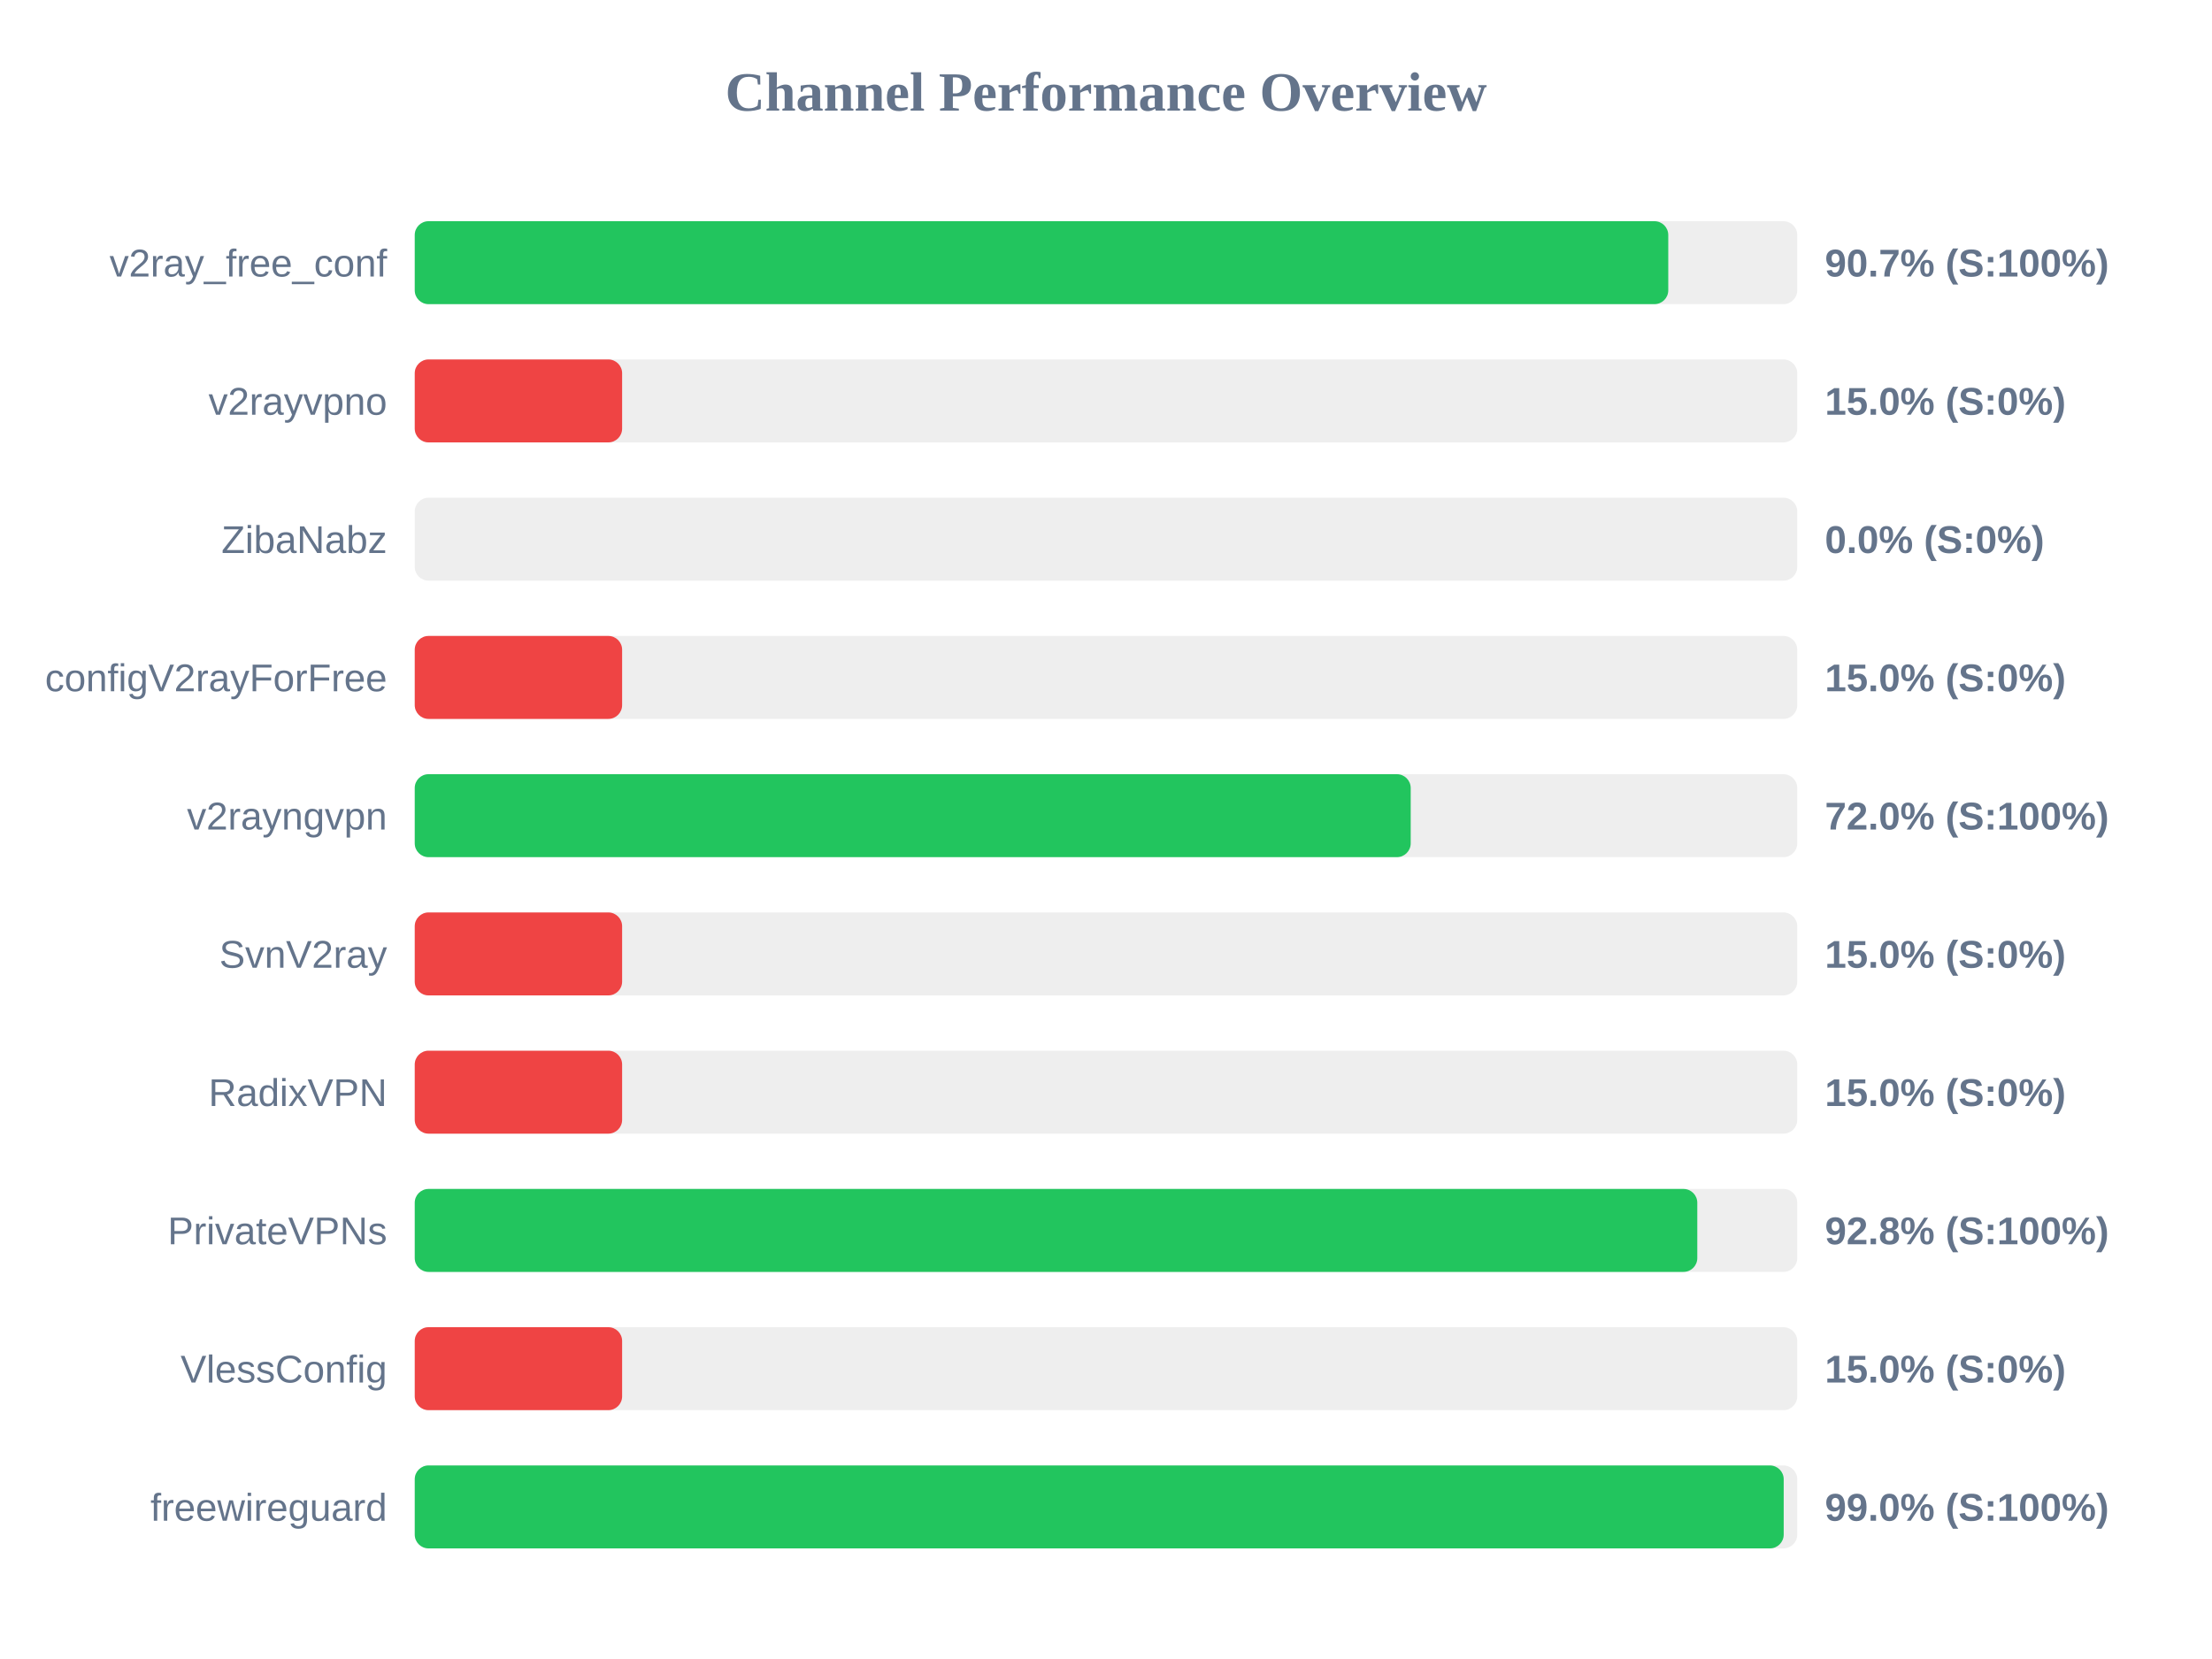
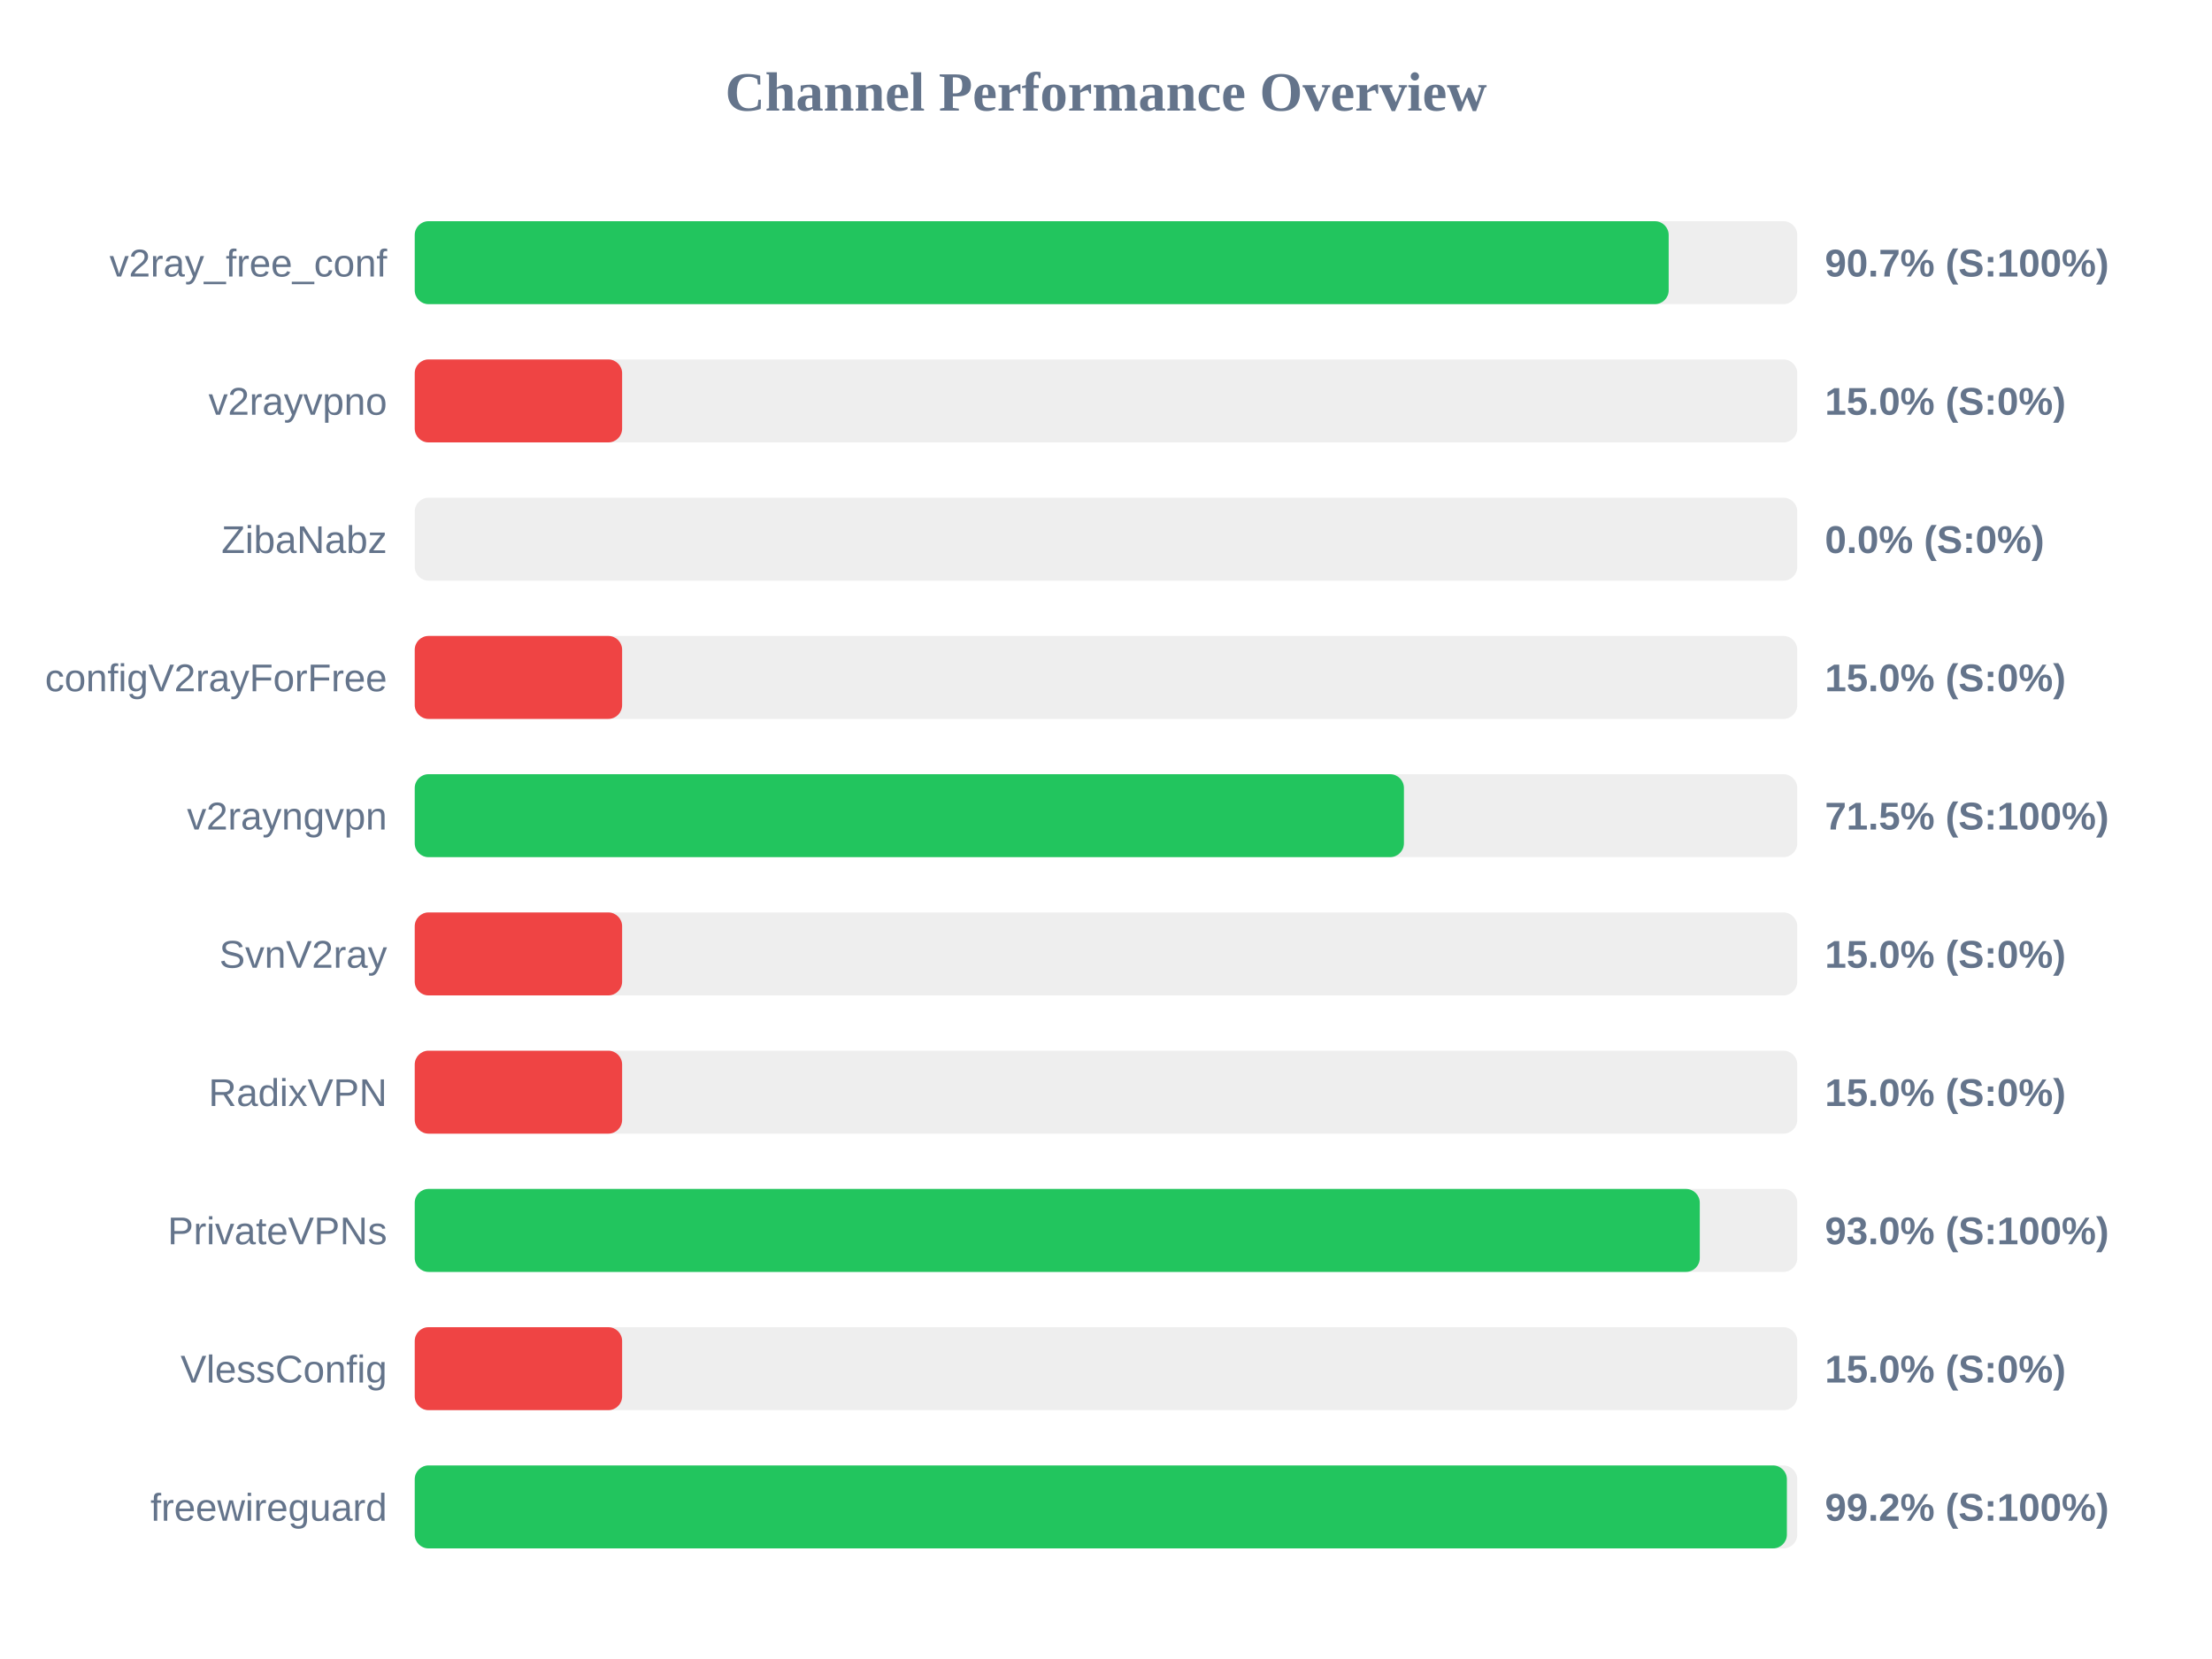
<svg xmlns="http://www.w3.org/2000/svg" width="800" height="600" version="1.1">
  <style>
        .row { font: 14px Arial; fill: #64748b; }
        .score { font: bold 14px Arial; fill: #64748b; }
    </style>
  <text x="400" y="40" text-anchor="middle" font-size="20px" font-weight="bold" fill="#64748b">Channel Performance Overview</text>
  <rect x="150" y="80" width="500" height="30" fill="#eee" rx="5" />
-   <rect x="150" y="80" width="453.35" height="30" fill="#22c55e" rx="5" />
+   <rect x="150" y="80" width="453.5" height="30" fill="#22c55e" rx="5" />
  <text x="140" y="100" text-anchor="end" class="row">v2ray_free_conf</text>
  <text x="660" y="100" text-anchor="start" class="score">90.7% (S:100%)</text>
  <rect x="150" y="130" width="500" height="30" fill="#eee" rx="5" />
  <rect x="150" y="130" width="75.0" height="30" fill="#ef4444" rx="5" />
  <text x="140" y="150" text-anchor="end" class="row">v2rayvpno</text>
  <text x="660" y="150" text-anchor="start" class="score">15.0% (S:0%)</text>
  <rect x="150" y="180" width="500" height="30" fill="#eee" rx="5" />
  <rect x="150" y="180" width="0.0" height="30" fill="#ef4444" rx="5" />
  <text x="140" y="200" text-anchor="end" class="row">ZibaNabz</text>
  <text x="660" y="200" text-anchor="start" class="score">0.0% (S:0%)</text>
  <rect x="150" y="230" width="500" height="30" fill="#eee" rx="5" />
  <rect x="150" y="230" width="75.0" height="30" fill="#ef4444" rx="5" />
  <text x="140" y="250" text-anchor="end" class="row">configV2rayForFree</text>
  <text x="660" y="250" text-anchor="start" class="score">15.0% (S:0%)</text>
  <rect x="150" y="280" width="500" height="30" fill="#eee" rx="5" />
-   <rect x="150" y="280" width="360.2" height="30" fill="#22c55e" rx="5" />
+   <rect x="150" y="280" width="357.75" height="30" fill="#22c55e" rx="5" />
  <text x="140" y="300" text-anchor="end" class="row">v2rayngvpn</text>
-   <text x="660" y="300" text-anchor="start" class="score">72.0% (S:100%)</text>
+   <text x="660" y="300" text-anchor="start" class="score">71.5% (S:100%)</text>
  <rect x="150" y="330" width="500" height="30" fill="#eee" rx="5" />
  <rect x="150" y="330" width="75.0" height="30" fill="#ef4444" rx="5" />
  <text x="140" y="350" text-anchor="end" class="row">SvnV2ray</text>
  <text x="660" y="350" text-anchor="start" class="score">15.0% (S:0%)</text>
  <rect x="150" y="380" width="500" height="30" fill="#eee" rx="5" />
  <rect x="150" y="380" width="75.0" height="30" fill="#ef4444" rx="5" />
  <text x="140" y="400" text-anchor="end" class="row">RadixVPN</text>
  <text x="660" y="400" text-anchor="start" class="score">15.0% (S:0%)</text>
  <rect x="150" y="430" width="500" height="30" fill="#eee" rx="5" />
-   <rect x="150" y="430" width="463.85" height="30" fill="#22c55e" rx="5" />
+   <rect x="150" y="430" width="464.75" height="30" fill="#22c55e" rx="5" />
  <text x="140" y="450" text-anchor="end" class="row">PrivateVPNs</text>
-   <text x="660" y="450" text-anchor="start" class="score">92.8% (S:100%)</text>
+   <text x="660" y="450" text-anchor="start" class="score">93.0% (S:100%)</text>
  <rect x="150" y="480" width="500" height="30" fill="#eee" rx="5" />
  <rect x="150" y="480" width="75.0" height="30" fill="#ef4444" rx="5" />
  <text x="140" y="500" text-anchor="end" class="row">VlessConfig</text>
  <text x="660" y="500" text-anchor="start" class="score">15.0% (S:0%)</text>
  <rect x="150" y="530" width="500" height="30" fill="#eee" rx="5" />
-   <rect x="150" y="530" width="495.1" height="30" fill="#22c55e" rx="5" />
+   <rect x="150" y="530" width="496.25" height="30" fill="#22c55e" rx="5" />
  <text x="140" y="550" text-anchor="end" class="row">freewireguard</text>
-   <text x="660" y="550" text-anchor="start" class="score">99.0% (S:100%)</text>
+   <text x="660" y="550" text-anchor="start" class="score">99.2% (S:100%)</text>
</svg>
